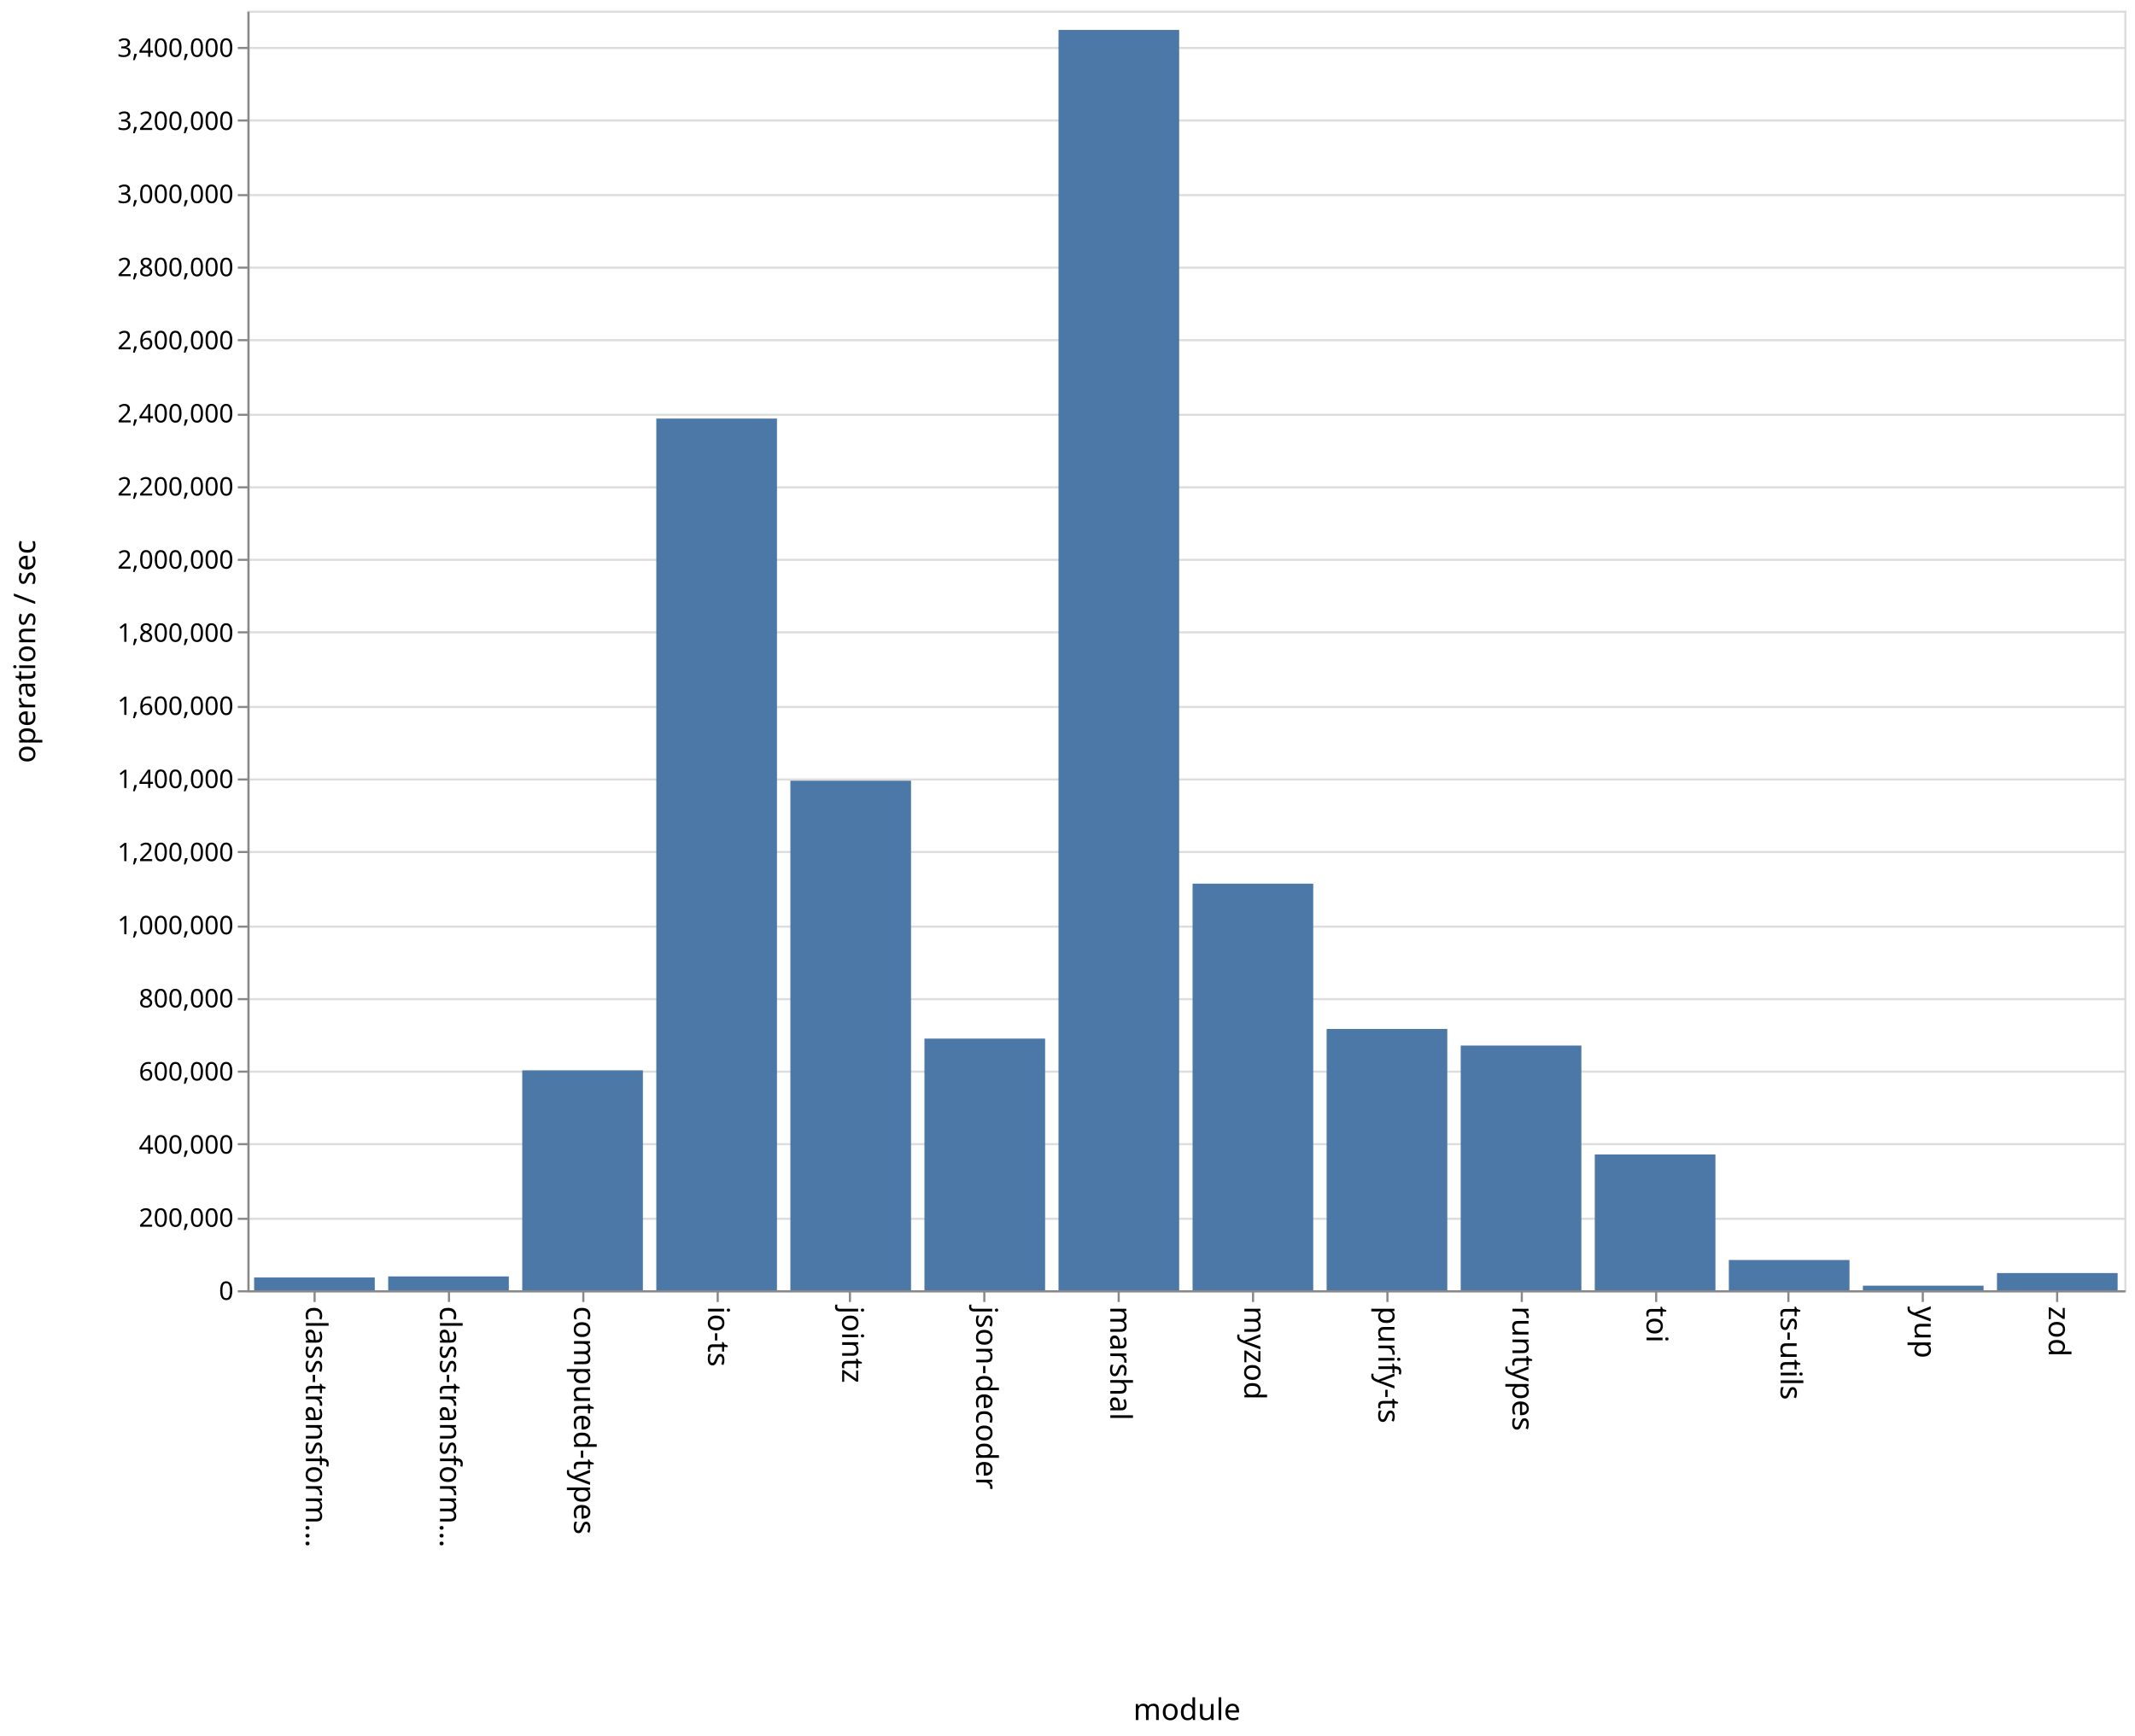
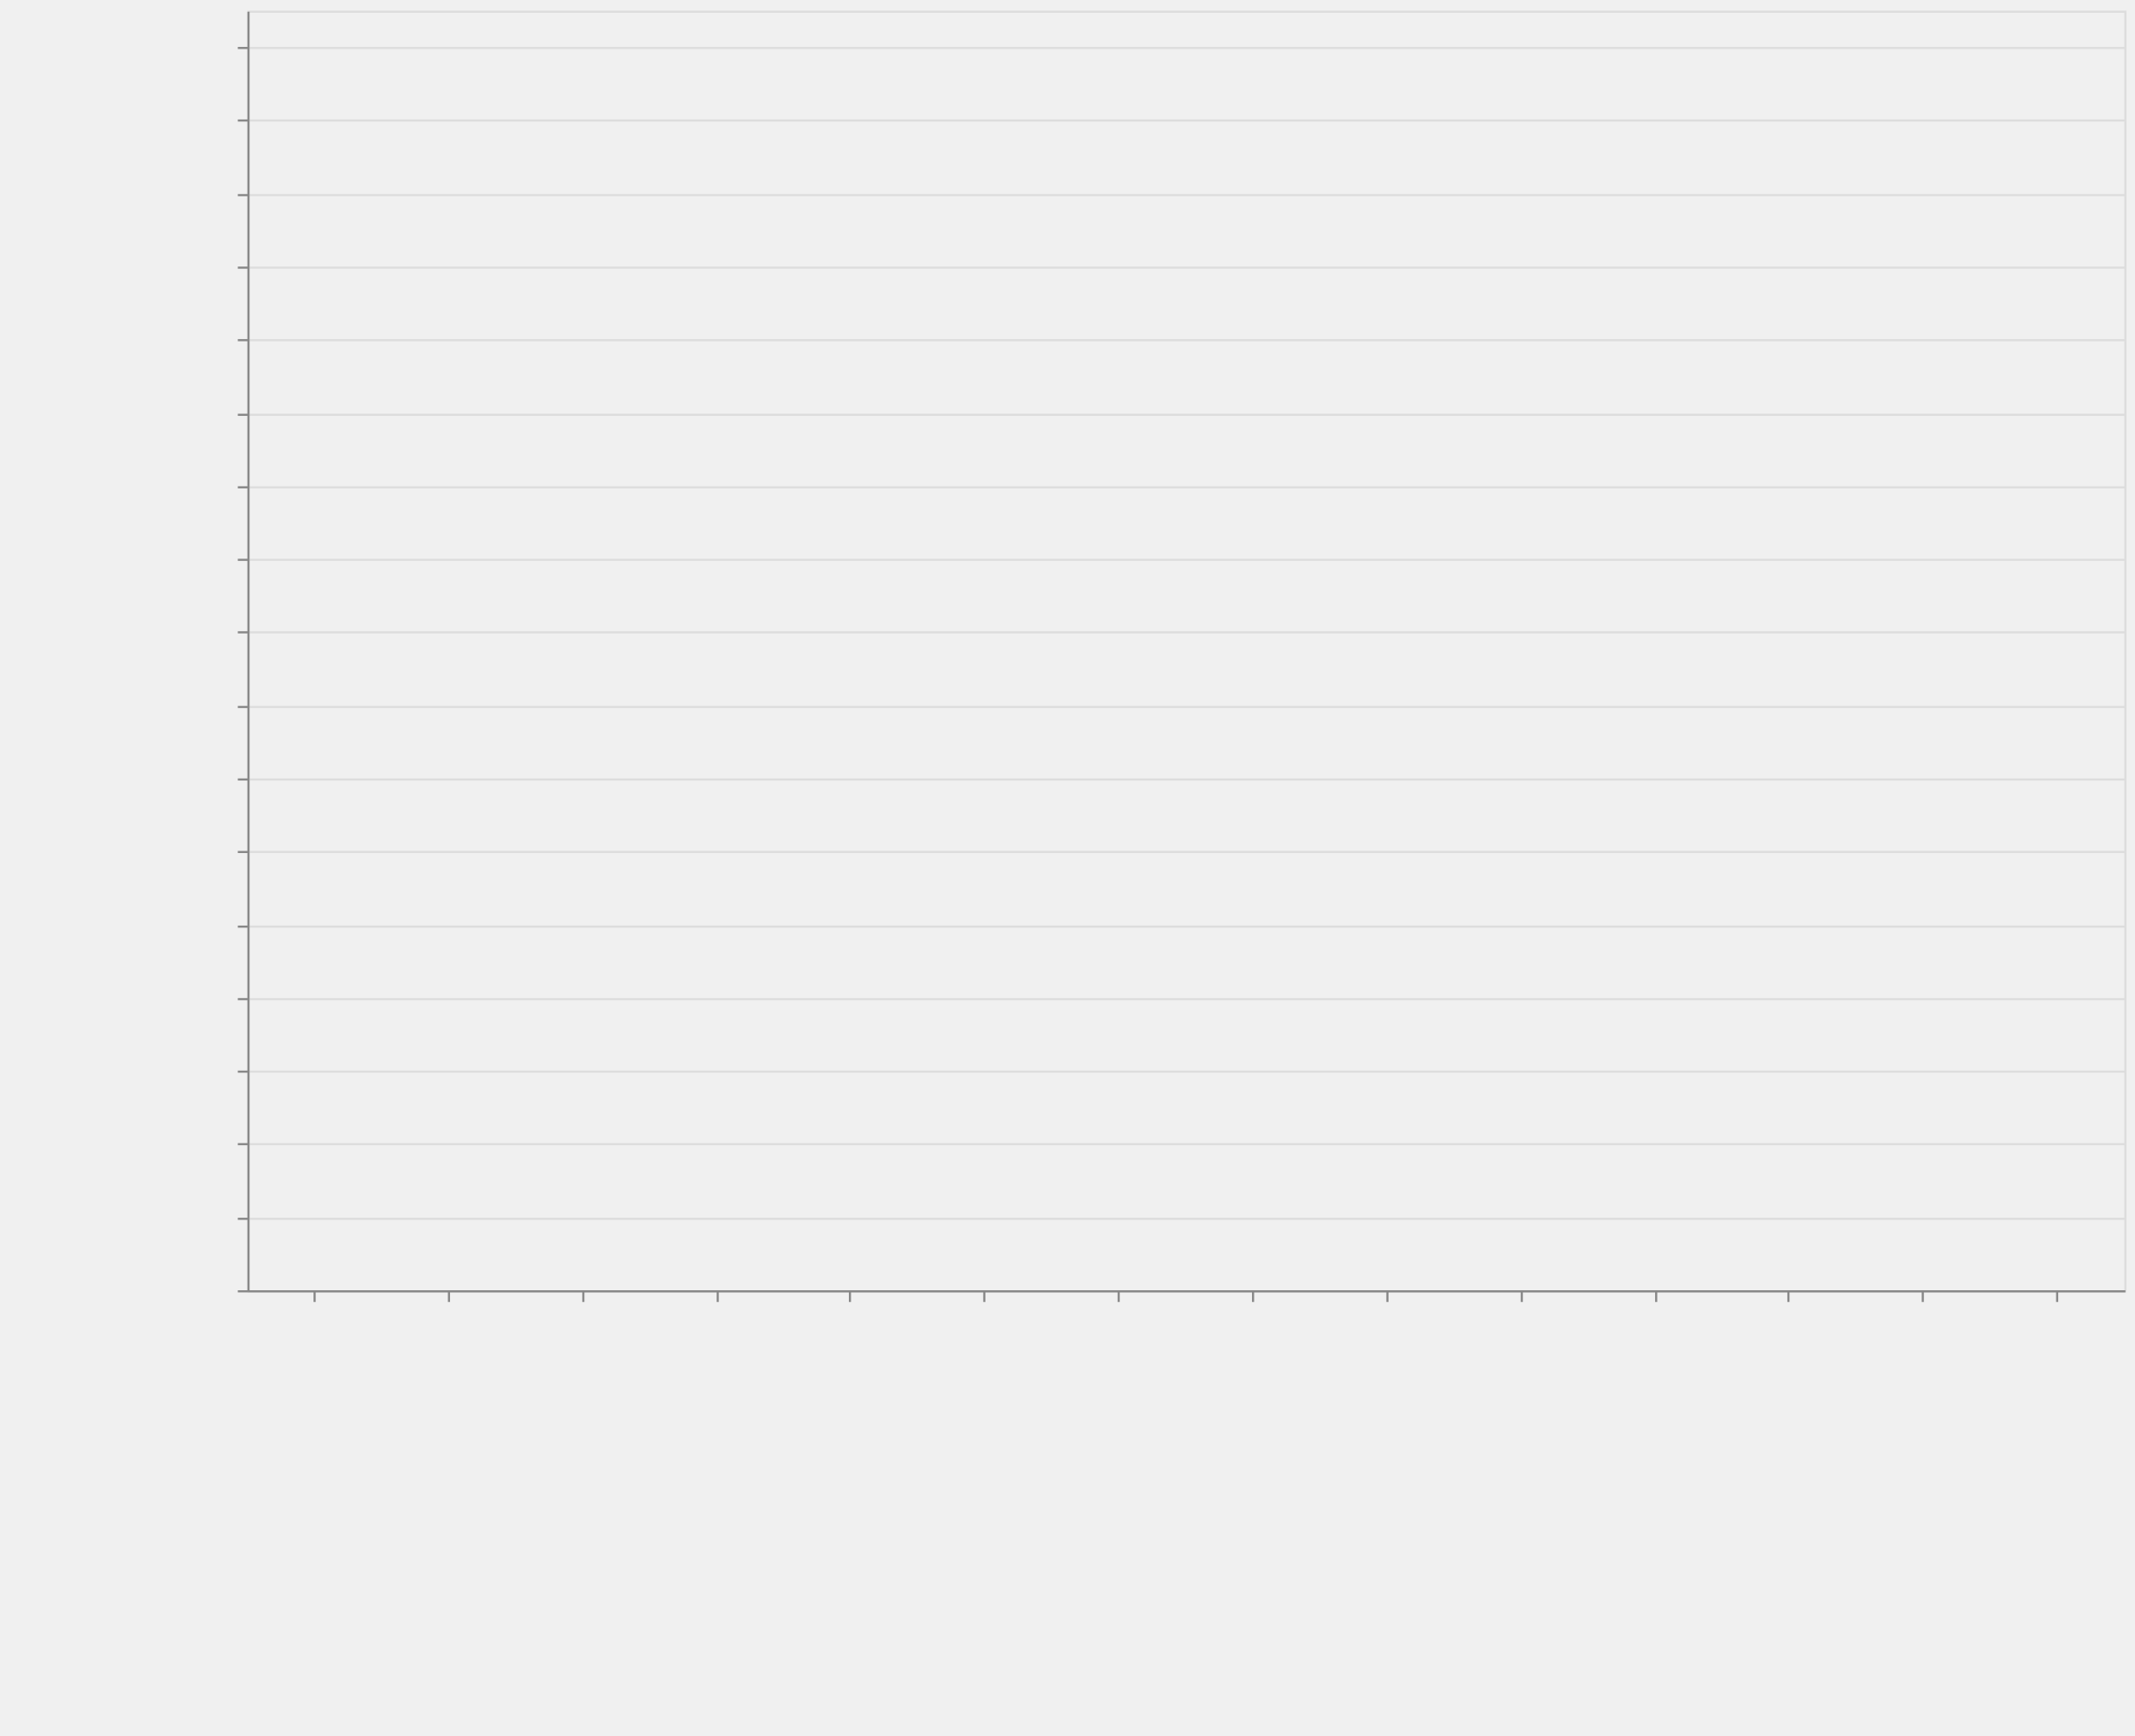
<svg xmlns="http://www.w3.org/2000/svg" class="marks" width="1001" height="814">
+   <style>
+         *{fill:none}path{stroke-miterlimit:10}
+     </style>
  <path fill="#fff" d="M0 0h1001v814H0z" />
  <g class="mark-group role-frame root" aria-roledescription="group mark container">
-     <path class="background" aria-hidden="true" d="M116.5 5.5h880v600h-880z" fill="none" stroke="#ddd" />
+     <path class="background" aria-hidden="true" d="M116.5 5.5h880v600h-880z" stroke="#ddd" />
    <g class="mark-group role-axis" aria-hidden="true">
-       <path class="background" aria-hidden="true" d="M116.5 5.5z" pointer-events="none" fill="none" />
-       <g class="mark-rule role-axis-grid" pointer-events="none" fill="none" stroke="#ddd">
+       <path class="background" aria-hidden="true" d="M116.5 5.5z" pointer-events="none" />
+       <g class="mark-rule role-axis-grid" pointer-events="none" stroke="#ddd">
        <path d="M116.5 605.5h880M116.5 571.5h880M116.5 536.5h880M116.5 502.5h880M116.5 468.5h880M116.5 434.5h880M116.5 399.5h880M116.5 365.5h880M116.5 331.5h880M116.5 296.5h880M116.5 262.5h880M116.5 228.5h880M116.5 194.5h880M116.5 159.5h880M116.5 125.5h880M116.5 91.5h880M116.5 56.5h880M116.5 22.5h880" />
      </g>
    </g>
    <g class="mark-group role-axis" aria-roledescription="axis" aria-label="X-axis titled 'module' for a discrete scale with 14 values: class-transformer-validator-async, class-transformer-validator-sync, computed-types, io-ts, jointz, ending with zod">
-       <path class="background" aria-hidden="true" d="M116.5 605.5z" pointer-events="none" fill="none" />
-       <g class="mark-rule role-axis-tick" pointer-events="none" fill="none" stroke="#888">
+       <path class="background" aria-hidden="true" d="M116.5 605.5z" pointer-events="none" />
+       <g class="mark-rule role-axis-tick" pointer-events="none" stroke="#888">
        <path d="M147.5 605.5v5M210.5 605.5v5M273.5 605.5v5M336.5 605.5v5M398.5 605.5v5M461.5 605.5v5M524.5 605.5v5M587.5 605.5v5M650.5 605.5v5M713.5 605.5v5M776.5 605.5v5M838.5 605.5v5M901.5 605.5v5M964.5 605.5v5" />
      </g>
      <g class="mark-text role-axis-label" pointer-events="none" font-family="sans-serif" font-size="14">
        <text transform="rotate(90 -234.536 377.964)">
                    class-transform…
                </text>
        <text transform="rotate(90 -203.107 409.393)">
                    class-transform…
                </text>
        <text transform="rotate(90 -171.679 440.821)">
                    computed-types
                </text>
        <text transform="rotate(90 -140.25 472.25)">
                    io-ts
                </text>
        <text transform="rotate(90 -108.821 503.679)">
                    jointz
                </text>
        <text transform="rotate(90 -77.393 535.107)">
                    json-decoder
                </text>
        <text transform="rotate(90 -45.964 566.536)">
                    marshal
                </text>
        <text transform="rotate(90 -14.536 597.964)">
                    myzod
                </text>
        <text transform="rotate(90 16.893 629.393)">
                    purify-ts
                </text>
        <text transform="rotate(90 48.321 660.821)">
                    runtypes
                </text>
        <text transform="rotate(90 79.75 692.25)">
                    toi
                </text>
        <text transform="rotate(90 111.179 723.679)">
                    ts-utils
                </text>
        <text transform="rotate(90 142.607 755.107)">
                    yup
                </text>
        <text transform="rotate(90 174.036 786.536)">
                    zod
                </text>
      </g>
-       <path fill="none" stroke="#888" d="M116.5 605.5h880" pointer-events="none" />
+       <path stroke="#888" d="M116.5 605.5h880" pointer-events="none" />
      <text text-anchor="middle" transform="translate(556.5 806.5)" font-family="sans-serif" font-size="14" font-weight="400" pointer-events="none">
                module
            </text>
    </g>
    <g class="mark-group role-axis" aria-roledescription="axis" aria-label="Y-axis titled 'operations / sec' for a linear scale with values from 0 to 3,500,000">
-       <path class="background" aria-hidden="true" d="M116.5 5.5z" pointer-events="none" fill="none" />
-       <g class="mark-rule role-axis-tick" pointer-events="none" fill="none" stroke="#888">
+       <path class="background" aria-hidden="true" d="M116.5 5.5z" pointer-events="none" />
+       <g class="mark-rule role-axis-tick" pointer-events="none" stroke="#888">
        <path d="M116.5 605.5h-5M116.5 571.5h-5M116.5 536.5h-5M116.5 502.5h-5M116.5 468.5h-5M116.5 434.5h-5M116.5 399.5h-5M116.5 365.5h-5M116.5 331.5h-5M116.5 296.5h-5M116.5 262.5h-5M116.5 228.5h-5M116.5 194.5h-5M116.5 159.5h-5M116.5 125.5h-5M116.5 91.5h-5M116.5 56.5h-5M116.5 22.5h-5" />
      </g>
      <g class="mark-text role-axis-label" pointer-events="none" text-anchor="end" font-family="sans-serif" font-size="12">
        <text transform="translate(109.5 609.5)">
                    0
                </text>
        <text transform="translate(109.5 575.214)">
                    200,000
                </text>
        <text transform="translate(109.5 540.929)">
                    400,000
                </text>
        <text transform="translate(109.5 506.643)">
                    600,000
                </text>
        <text transform="translate(109.5 472.357)">
                    800,000
                </text>
        <text transform="translate(109.5 438.071)">
                    1,000,000
                </text>
        <text transform="translate(109.5 403.786)">
                    1,200,000
                </text>
        <text transform="translate(109.5 369.5)">
                    1,400,000
                </text>
        <text transform="translate(109.5 335.214)">
                    1,600,000
                </text>
        <text transform="translate(109.5 300.929)">
                    1,800,000
                </text>
        <text transform="translate(109.5 266.643)">
                    2,000,000
                </text>
        <text transform="translate(109.5 232.357)">
                    2,200,000
                </text>
        <text transform="translate(109.5 198.071)">
                    2,400,000
                </text>
        <text transform="translate(109.5 163.786)">
                    2,600,000
                </text>
        <text transform="translate(109.5 129.5)">
                    2,800,000
                </text>
        <text transform="translate(109.5 95.214)">
                    3,000,000
                </text>
        <text transform="translate(109.5 60.929)">
                    3,200,000
                </text>
        <text transform="translate(109.5 26.643)">
                    3,400,000
                </text>
      </g>
-       <path fill="none" stroke="#888" d="M116.5 605.5V5.5" pointer-events="none" />
+       <path stroke="#888" d="M116.5 605.5V5.5" pointer-events="none" />
      <text text-anchor="middle" transform="rotate(-90 161 144.5)" font-family="sans-serif" font-size="14" font-weight="400" pointer-events="none">
                operations / sec
            </text>
    </g>
    <g class="mark-rect role-mark marks" aria-roledescription="rect mark container" fill="#4c78a8">
-       <path aria-label="operations / sec: 34959; module: class-transformer-validator-async" aria-roledescription="bar" d="M119.143 599.007h56.571V605h-56.571z" />
-       <path aria-label="operations / sec: 37811; module: class-transformer-validator-sync" aria-roledescription="bar" d="M182 598.518h56.571V605H182z" />
-       <path aria-label="operations / sec: 601462; module: computed-types" aria-roledescription="bar" d="M244.857 501.892h56.572V605h-56.572z" />
-       <path aria-label="operations / sec: 2384284; module: io-ts" aria-roledescription="bar" d="M307.714 196.266h56.572V605h-56.572z" />
-       <path aria-label="operations / sec: 1393669; module: jointz" aria-roledescription="bar" d="M370.571 366.085h56.572V605H370.57z" />
-       <path aria-label="operations / sec: 688356; module: json-decoder" aria-roledescription="bar" d="M433.429 486.996H490V605h-56.571z" />
-       <path aria-label="operations / sec: 3447325; module: marshal" aria-roledescription="bar" d="M496.286 14.03h56.571V605h-56.571z" />
-       <path aria-label="operations / sec: 1112144; module: myzod" aria-roledescription="bar" d="M559.143 414.347h56.571V605h-56.571z" />
-       <path aria-label="operations / sec: 714676; module: purify-ts" aria-roledescription="bar" d="M622 482.484h56.571V605H622z" />
-       <path aria-label="operations / sec: 669279; module: runtypes" aria-roledescription="bar" d="M684.857 490.266h56.572V605h-56.572z" />
-       <path aria-label="operations / sec: 371433; module: toi" aria-roledescription="bar" d="M747.714 541.326h56.572V605h-56.572z" />
-       <path aria-label="operations / sec: 82740; module: ts-utils" aria-roledescription="bar" d="M810.571 590.816h56.572V605H810.57z" />
-       <path aria-label="operations / sec: 12513; module: yup" aria-roledescription="bar" d="M873.429 602.855H930V605h-56.571z" />
-       <path aria-label="operations / sec: 47045; module: zod" aria-roledescription="bar" d="M936.286 596.935h56.571V605h-56.571z" />
+       <path aria-label="operations / sec: 28825; module: class-transformer-validator-async" aria-roledescription="bar" d="M119.143 600.059h56.571V605h-56.571z" />
+       <path aria-label="operations / sec: 31840; module: class-transformer-validator-sync" aria-roledescription="bar" d="M182 599.542h56.571V605H182z" />
+       <path aria-label="operations / sec: 621994; module: computed-types" aria-roledescription="bar" d="M244.857 498.372h56.572V605h-56.572z" />
+       <path aria-label="operations / sec: 2643329; module: io-ts" aria-roledescription="bar" d="M307.714 151.858h56.572V605h-56.572z" />
+       <path aria-label="operations / sec: 1467891; module: jointz" aria-roledescription="bar" d="M370.571 353.362h56.572V605H370.57z" />
+       <path aria-label="operations / sec: 662314; module: json-decoder" aria-roledescription="bar" d="M433.429 491.46H490V605h-56.571z" />
+       <path aria-label="operations / sec: 3273062; module: marshal" aria-roledescription="bar" d="M496.286 43.904h56.571V605h-56.571z" />
+       <path aria-label="operations / sec: 1308239; module: myzod" aria-roledescription="bar" d="M559.143 380.73h56.571V605h-56.571z" />
+       <path aria-label="operations / sec: 714027; module: purify-ts" aria-roledescription="bar" d="M622 482.595h56.571V605H622z" />
+       <path aria-label="operations / sec: 712155; module: runtypes" aria-roledescription="bar" d="M684.857 482.916h56.572V605h-56.572z" />
+       <path aria-label="operations / sec: 424194; module: toi" aria-roledescription="bar" d="M747.714 532.281h56.572V605h-56.572z" />
+       <path aria-label="operations / sec: 125095; module: ts-utils" aria-roledescription="bar" d="M810.571 583.555h56.572V605H810.57z" />
+       <path aria-label="operations / sec: 15722; module: yup" aria-roledescription="bar" d="M873.429 602.305H930V605h-56.571z" />
+       <path aria-label="operations / sec: 44950; module: zod" aria-roledescription="bar" d="M936.286 597.294h56.571V605h-56.571z" />
    </g>
  </g>
</svg>
